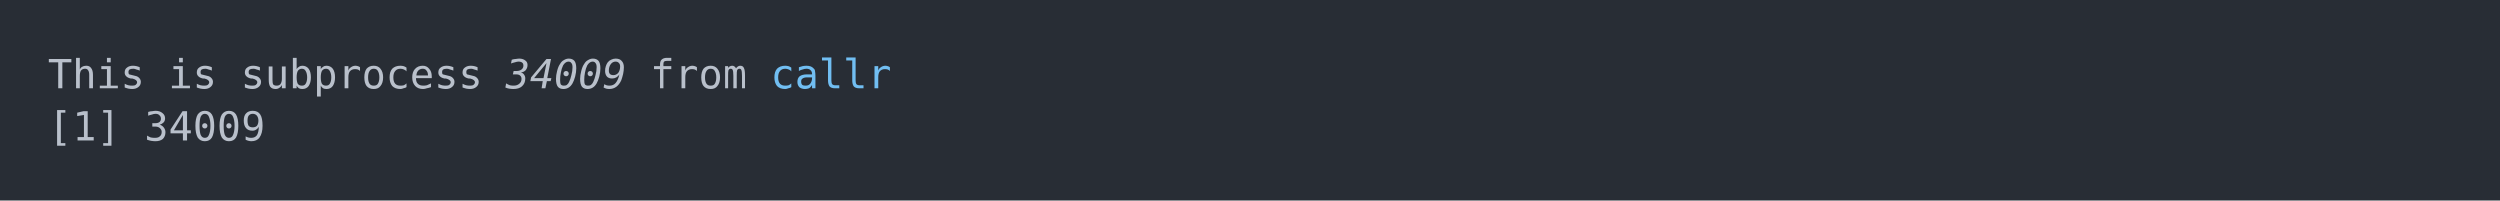
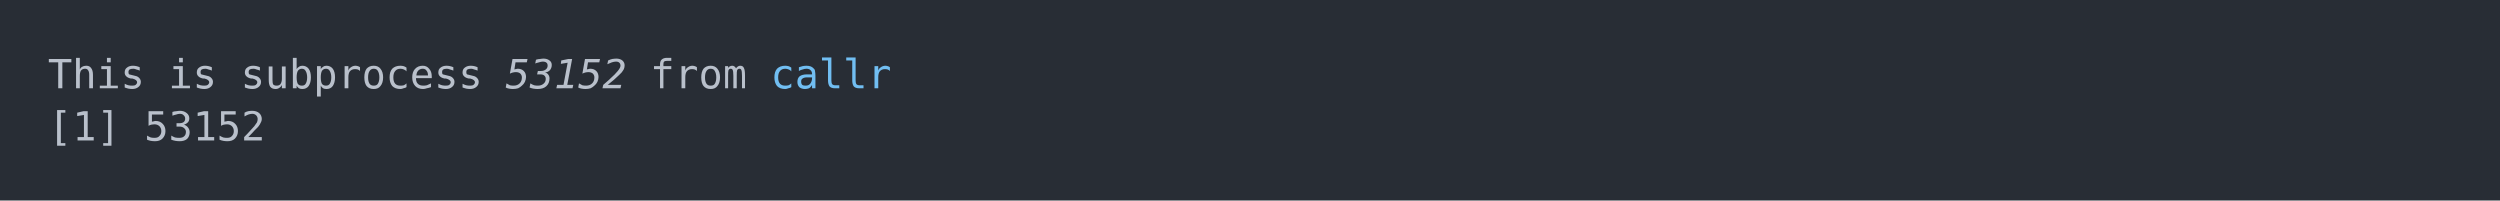
<svg xmlns="http://www.w3.org/2000/svg" xmlns:xlink="http://www.w3.org/1999/xlink" width="1040" height="83.42">
  <rect width="1040" height="83.42" rx="0" ry="0" class="a" />
  <svg height="43.42" viewBox="0 0 100 4.342" width="1000" x="20" y="20">
    <style>.a{fill:rgb(40,45,53)}.b{font-family:'Fira Code',Monaco,Consolas,Menlo,'Bitstream Vera Sans Mono','Powerline Symbols',monospace}.c{fill:transparent}.d{fill:rgb(185,192,203);white-space:pre}.e{fill:rgb(185,192,203);font-style:italic;white-space:pre}.f{fill:rgb(113,190,242);white-space:pre}</style>
    <g font-family="'Fira Code',Monaco,Consolas,Menlo,'Bitstream Vera Sans Mono','Powerline Symbols',monospace" font-size="1.67" class="b">
      <defs>
        <symbol id="a">
          <rect height="3" width="100" x="0" y="0" class="c" />
        </symbol>
      </defs>
      <rect height="4.342" width="100" class="a" />
      <svg x="0" y="0" width="100">
        <svg x="0">
          <use xlink:href="#a" />
          <text x="0" y="1.67" class="d">This</text>
          <text x="5.01" y="1.67" class="d">is</text>
          <text x="8.016" y="1.67" class="d">subprocess</text>
-           <text x="19.038" y="1.67" class="e">34009</text>
+           <text x="19.038" y="1.67" class="e">53152</text>
          <text x="25.05" y="1.67" class="d">from</text>
          <text x="30.06" y="1.67" class="f">callr</text>
          <text x="0" y="3.841" class="d">[1]</text>
-           <text x="4.008" y="3.841" class="d">34009</text>
+           <text x="4.008" y="3.841" class="d">53152</text>
        </svg>
      </svg>
    </g>
  </svg>
</svg>
